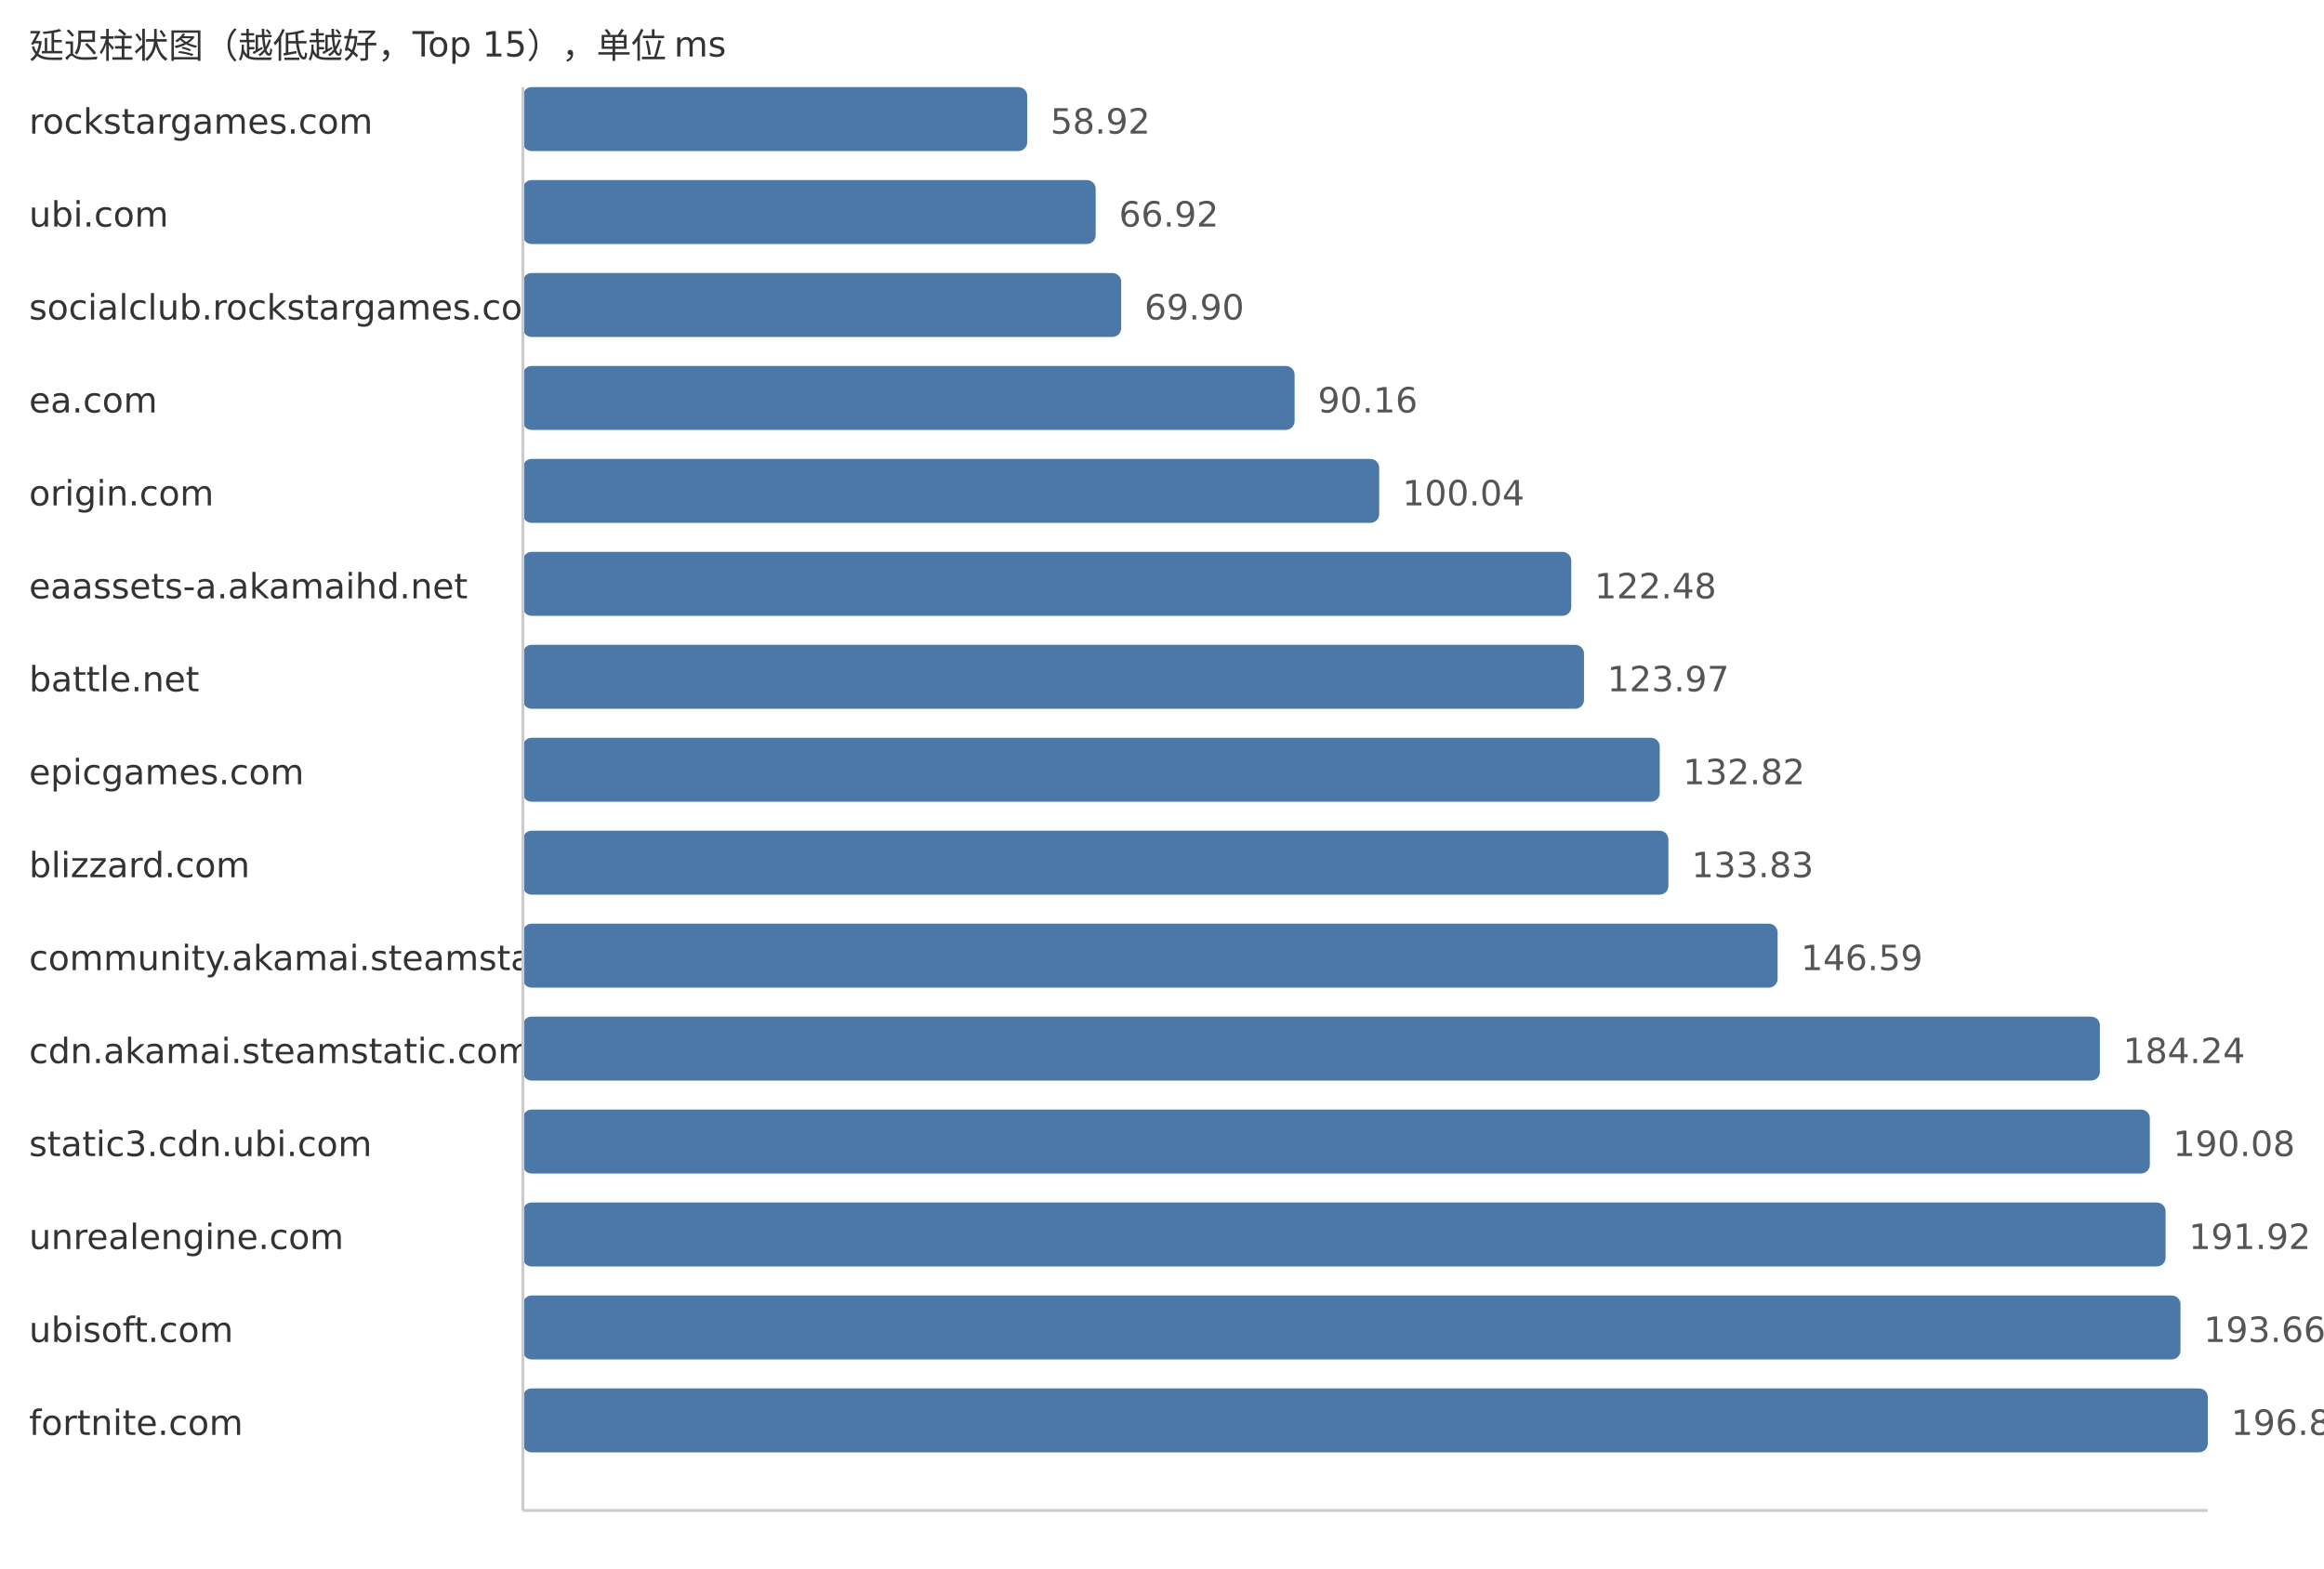
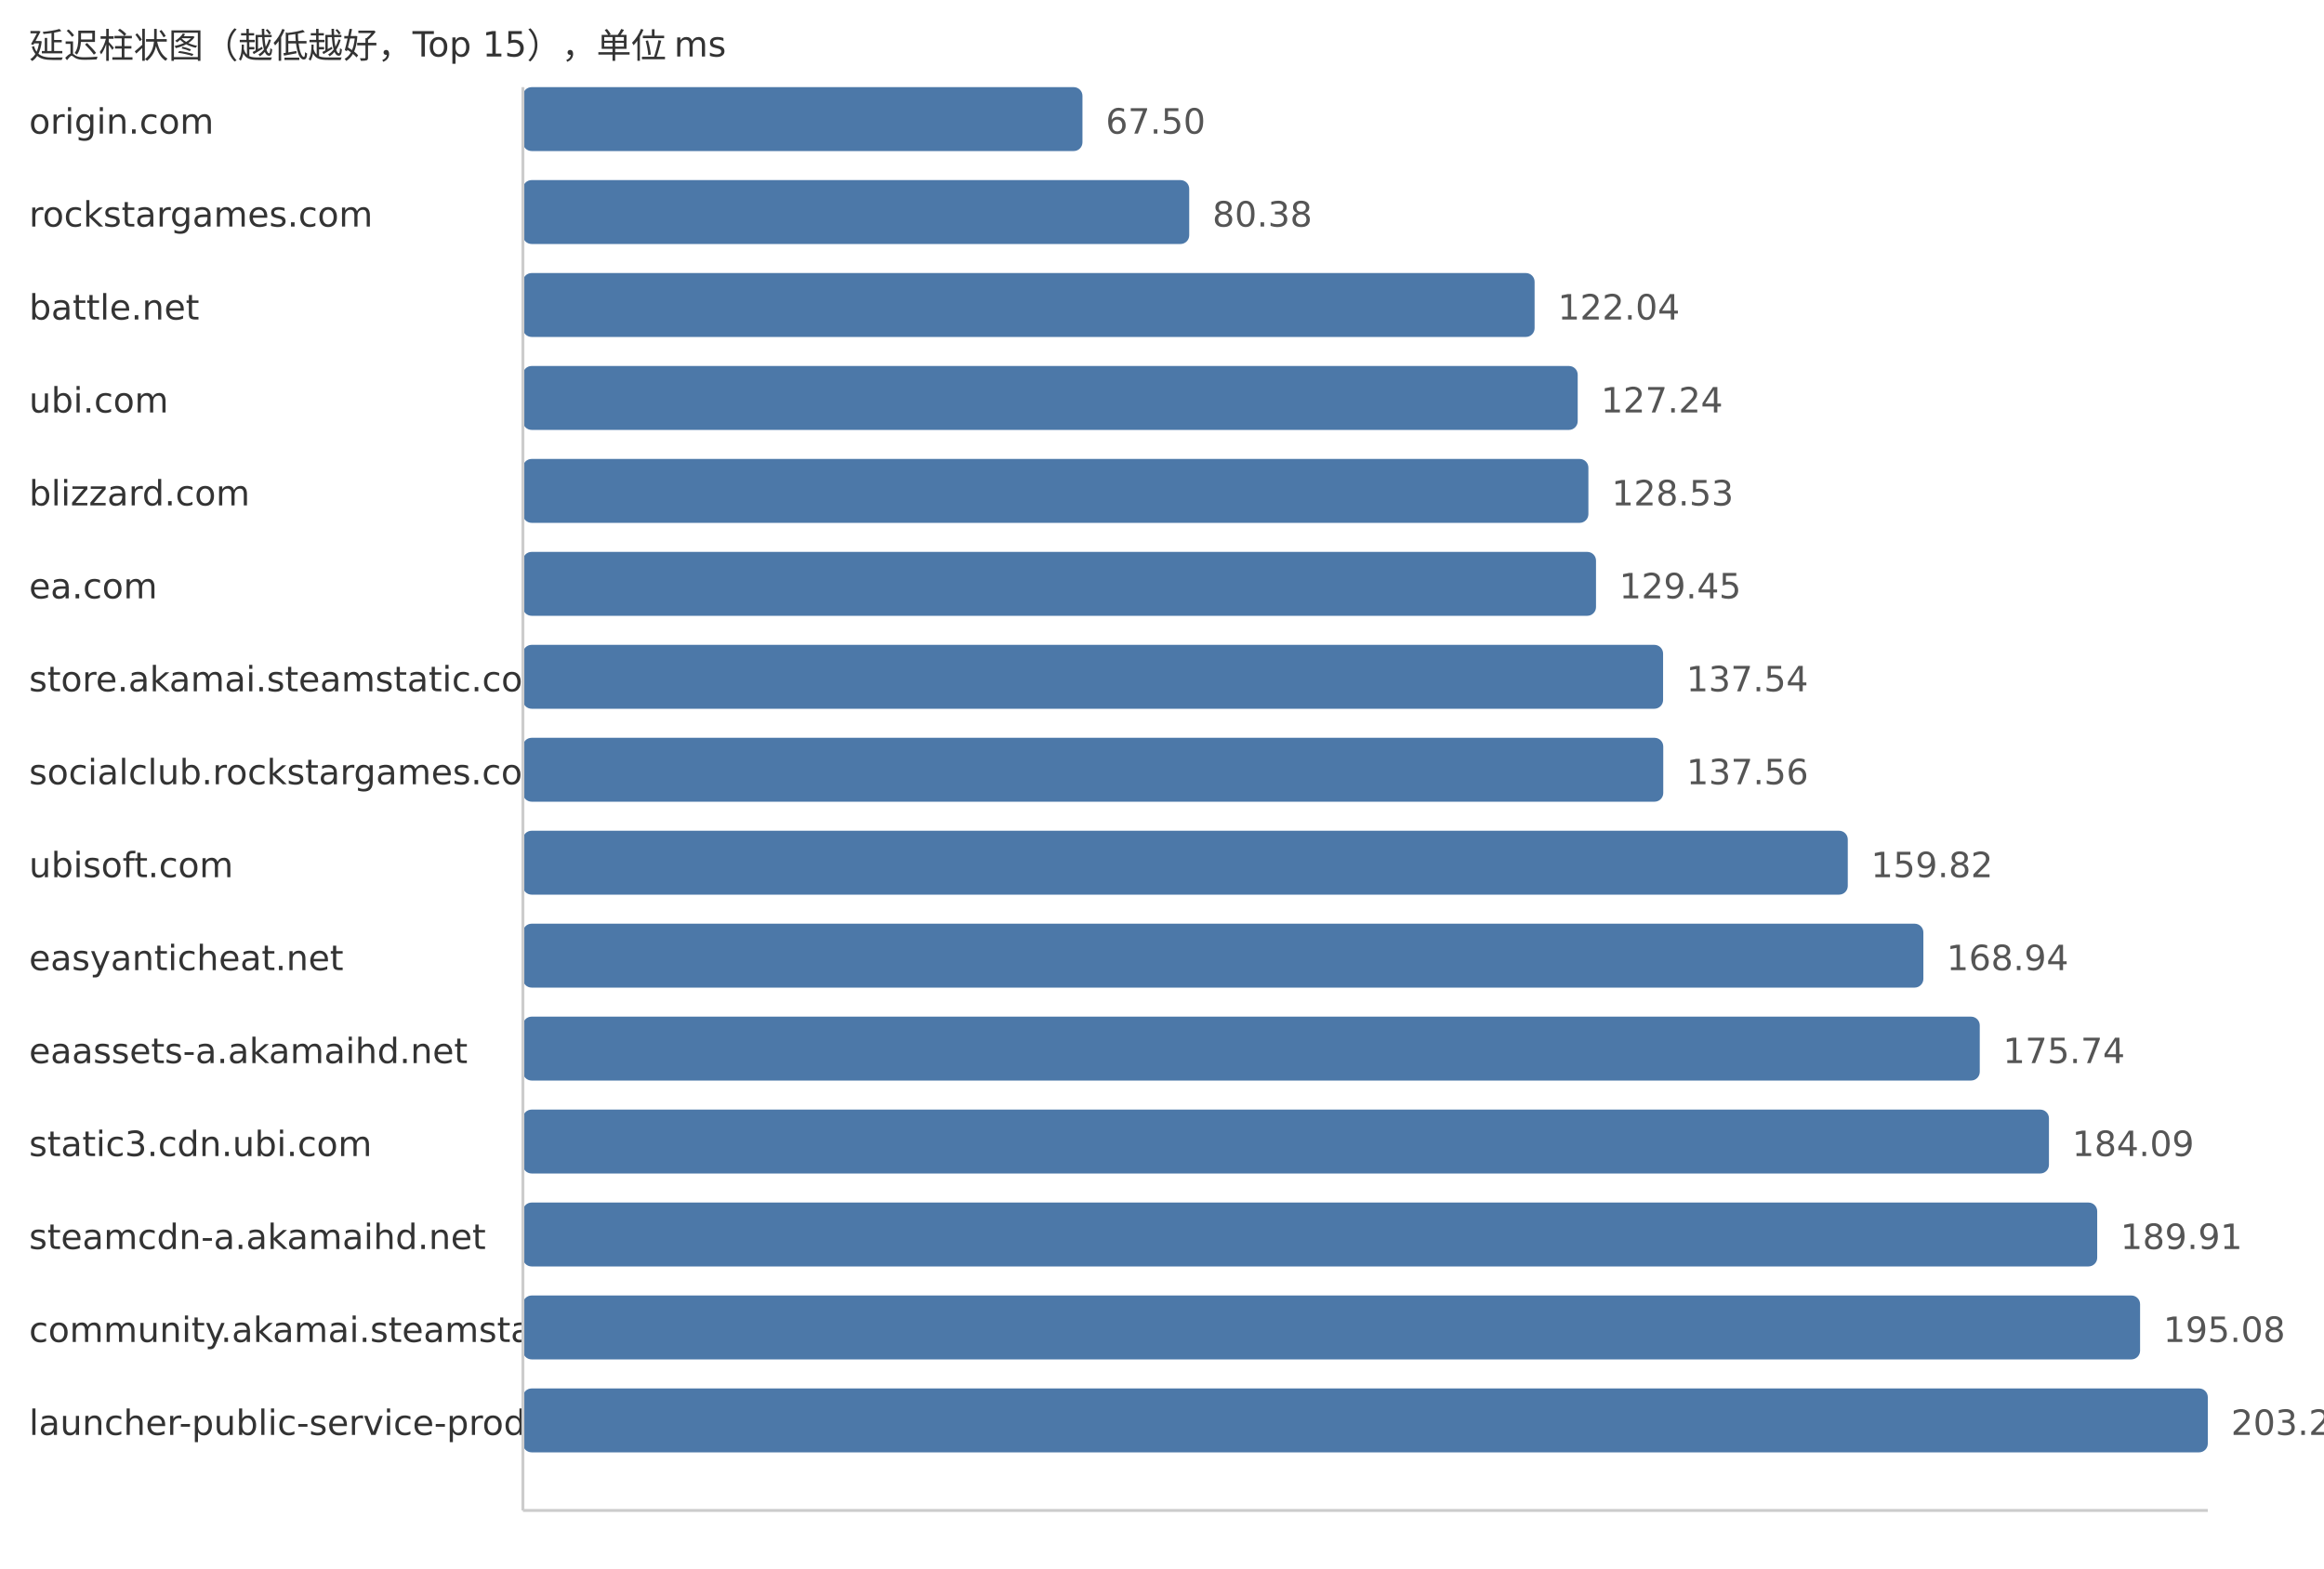
<svg xmlns="http://www.w3.org/2000/svg" width="800" height="540">
  <style> .label{font-family:DejaVu Sans,Verdana,Geneva,sans-serif;font-size:12px;fill:#333} .value{font-family:DejaVu Sans,Verdana,Geneva,sans-serif;font-size:12px;fill:#555} </style>
  <text x="10" y="20" class="label">延迟柱状图（越低越好，Top 15），单位 ms</text>
-   <text x="10" y="46" class="label">rockstargames.com</text>
-   <rect x="180" y="30" width="173.6" height="22" fill="#4c78a8" rx="3" />
-   <text x="361.6" y="46" class="value">58.92</text>
-   <text x="10" y="78" class="label">ubi.com</text>
-   <rect x="180" y="62" width="197.17" height="22" fill="#4c78a8" rx="3" />
-   <text x="385.17" y="78" class="value">66.92</text>
-   <text x="10" y="110" class="label">socialclub.rockstargames.com</text>
-   <rect x="180" y="94" width="205.95" height="22" fill="#4c78a8" rx="3" />
-   <text x="393.95" y="110" class="value">69.90</text>
-   <text x="10" y="142" class="label">ea.com</text>
-   <rect x="180" y="126" width="265.65" height="22" fill="#4c78a8" rx="3" />
-   <text x="453.65" y="142" class="value">90.16</text>
-   <text x="10" y="174" class="label">origin.com</text>
-   <rect x="180" y="158" width="294.76" height="22" fill="#4c78a8" rx="3" />
-   <text x="482.76" y="174" class="value">100.04</text>
-   <text x="10" y="206" class="label">eaassets-a.akamaihd.net</text>
-   <rect x="180" y="190" width="360.88" height="22" fill="#4c78a8" rx="3" />
-   <text x="548.88" y="206" class="value">122.48</text>
-   <text x="10" y="238" class="label">battle.net</text>
-   <rect x="180" y="222" width="365.27" height="22" fill="#4c78a8" rx="3" />
-   <text x="553.27" y="238" class="value">123.97</text>
-   <text x="10" y="270" class="label">epicgames.com</text>
-   <rect x="180" y="254" width="391.34" height="22" fill="#4c78a8" rx="3" />
-   <text x="579.34" y="270" class="value">132.82</text>
-   <text x="10" y="302" class="label">blizzard.com</text>
-   <rect x="180" y="286" width="394.32" height="22" fill="#4c78a8" rx="3" />
-   <text x="582.32" y="302" class="value">133.83</text>
-   <text x="10" y="334" class="label">community.akamai.steamstatic.com</text>
-   <rect x="180" y="318" width="431.91" height="22" fill="#4c78a8" rx="3" />
-   <text x="619.91" y="334" class="value">146.59</text>
-   <text x="10" y="366" class="label">cdn.akamai.steamstatic.com</text>
-   <rect x="180" y="350" width="542.85" height="22" fill="#4c78a8" rx="3" />
-   <text x="730.85" y="366" class="value">184.24</text>
+   <text x="10" y="46" class="label">origin.com</text>
+   <rect x="180" y="30" width="192.62" height="22" fill="#4c78a8" rx="3" />
+   <text x="380.62" y="46" class="value">67.50</text>
+   <text x="10" y="78" class="label">rockstargames.com</text>
+   <rect x="180" y="62" width="229.37" height="22" fill="#4c78a8" rx="3" />
+   <text x="417.37" y="78" class="value">80.38</text>
+   <text x="10" y="110" class="label">battle.net</text>
+   <rect x="180" y="94" width="348.26" height="22" fill="#4c78a8" rx="3" />
+   <text x="536.26" y="110" class="value">122.04</text>
+   <text x="10" y="142" class="label">ubi.com</text>
+   <rect x="180" y="126" width="363.1" height="22" fill="#4c78a8" rx="3" />
+   <text x="551.1" y="142" class="value">127.24</text>
+   <text x="10" y="174" class="label">blizzard.com</text>
+   <rect x="180" y="158" width="366.78" height="22" fill="#4c78a8" rx="3" />
+   <text x="554.78" y="174" class="value">128.53</text>
+   <text x="10" y="206" class="label">ea.com</text>
+   <rect x="180" y="190" width="369.4" height="22" fill="#4c78a8" rx="3" />
+   <text x="557.4" y="206" class="value">129.45</text>
+   <text x="10" y="238" class="label">store.akamai.steamstatic.com</text>
+   <rect x="180" y="222" width="392.49" height="22" fill="#4c78a8" rx="3" />
+   <text x="580.49" y="238" class="value">137.54</text>
+   <text x="10" y="270" class="label">socialclub.rockstargames.com</text>
+   <rect x="180" y="254" width="392.55" height="22" fill="#4c78a8" rx="3" />
+   <text x="580.55" y="270" class="value">137.56</text>
+   <text x="10" y="302" class="label">ubisoft.com</text>
+   <rect x="180" y="286" width="456.07" height="22" fill="#4c78a8" rx="3" />
+   <text x="644.07" y="302" class="value">159.82</text>
+   <text x="10" y="334" class="label">easyanticheat.net</text>
+   <rect x="180" y="318" width="482.09" height="22" fill="#4c78a8" rx="3" />
+   <text x="670.09" y="334" class="value">168.94</text>
+   <text x="10" y="366" class="label">eaassets-a.akamaihd.net</text>
+   <rect x="180" y="350" width="501.5" height="22" fill="#4c78a8" rx="3" />
+   <text x="689.5" y="366" class="value">175.74</text>
  <text x="10" y="398" class="label">static3.cdn.ubi.com</text>
-   <rect x="180" y="382" width="560.05" height="22" fill="#4c78a8" rx="3" />
-   <text x="748.05" y="398" class="value">190.08</text>
-   <text x="10" y="430" class="label">unrealengine.com</text>
-   <rect x="180" y="414" width="565.47" height="22" fill="#4c78a8" rx="3" />
-   <text x="753.47" y="430" class="value">191.92</text>
-   <text x="10" y="462" class="label">ubisoft.com</text>
-   <rect x="180" y="446" width="570.6" height="22" fill="#4c78a8" rx="3" />
-   <text x="758.6" y="462" class="value">193.66</text>
-   <text x="10" y="494" class="label">fortnite.com</text>
+   <rect x="180" y="382" width="525.32" height="22" fill="#4c78a8" rx="3" />
+   <text x="713.32" y="398" class="value">184.09</text>
+   <text x="10" y="430" class="label">steamcdn-a.akamaihd.net</text>
+   <rect x="180" y="414" width="541.93" height="22" fill="#4c78a8" rx="3" />
+   <text x="729.93" y="430" class="value">189.91</text>
+   <text x="10" y="462" class="label">community.akamai.steamstatic.com</text>
+   <rect x="180" y="446" width="556.69" height="22" fill="#4c78a8" rx="3" />
+   <text x="744.69" y="462" class="value">195.08</text>
+   <text x="10" y="494" class="label">launcher-public-service-prod06.ol.epicgames.com</text>
  <rect x="180" y="478" width="580.0" height="22" fill="#4c78a8" rx="3" />
-   <text x="768.0" y="494" class="value">196.85</text>
+   <text x="768.0" y="494" class="value">203.25</text>
  <line x1="180" y1="30" x2="180" y2="520" stroke="#ccc" />
  <line x1="180" y1="520" x2="760" y2="520" stroke="#ccc" />
</svg>
